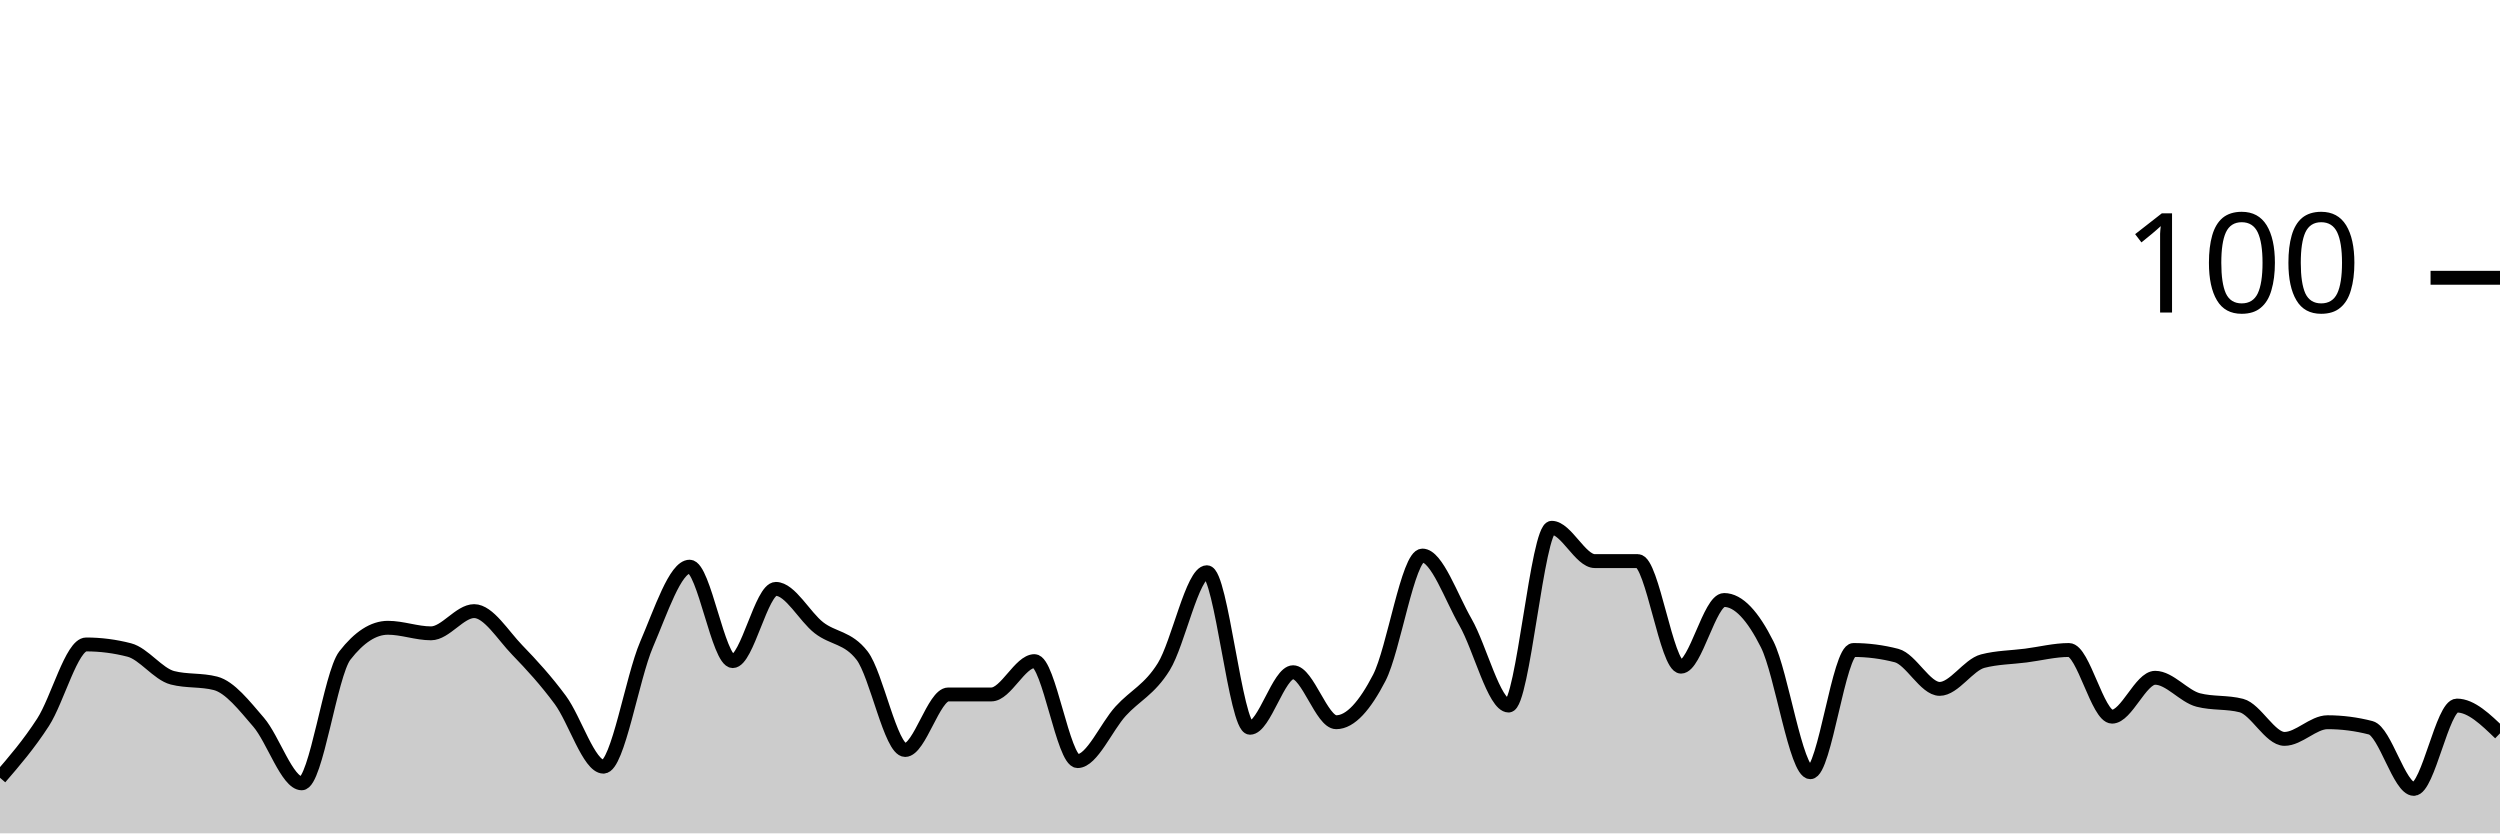
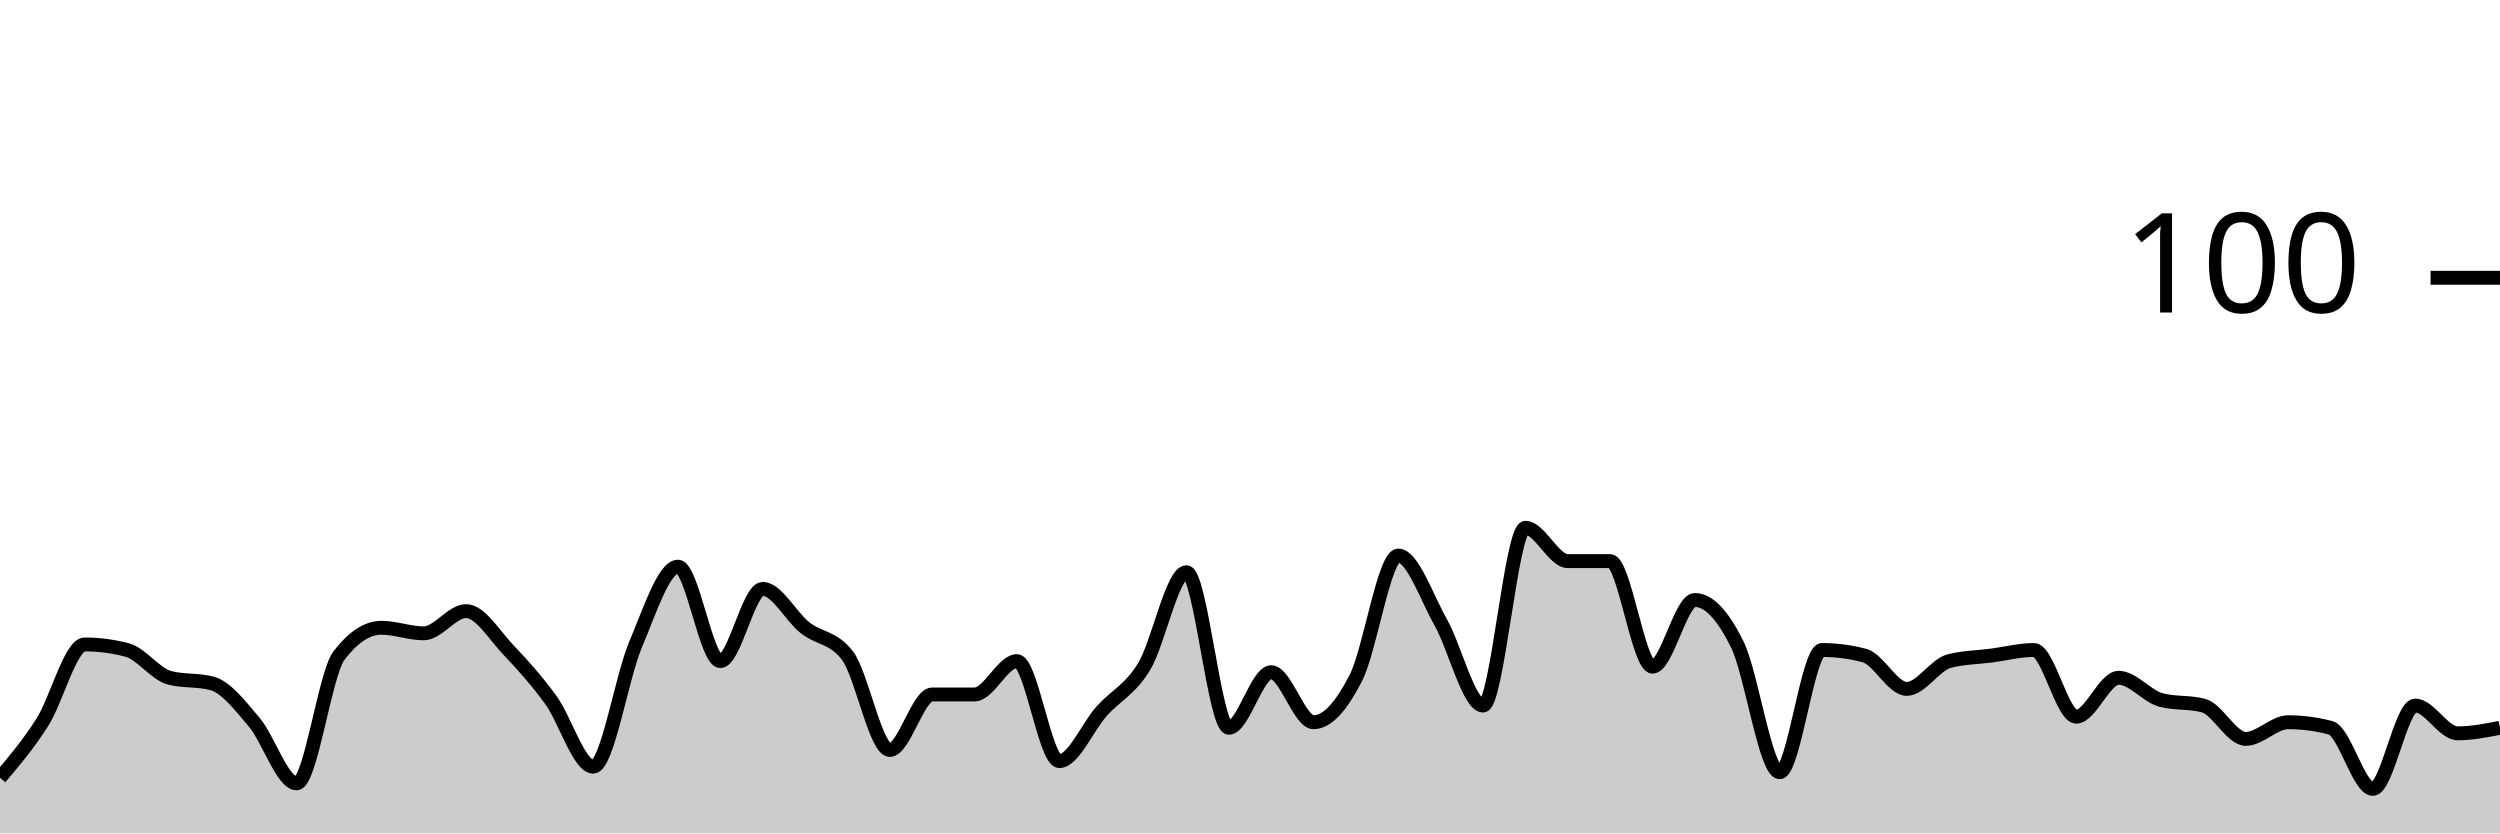
<svg xmlns="http://www.w3.org/2000/svg" viewBox="0 0 180 60">
  <g transform="translate(0,20)">
-     <path class="area" fill="rgba(0, 0, 0, 0.2)" d="M0,36C1.034,34.8,2.069,33.6,3.103,32C4.138,30.4,5.172,26.4,6.207,26.4C7.241,26.4,8.276,26.533,9.31,26.8C10.345,27.067,11.379,28.533,12.414,28.8C13.448,29.067,14.483,28.933,15.517,29.2C16.552,29.467,17.586,30.8,18.621,32C19.655,33.2,20.69,36.4,21.724,36.4C22.759,36.4,23.793,28.533,24.828,27.2C25.862,25.867,26.897,25.2,27.931,25.2C28.966,25.2,30,25.6,31.034,25.6C32.069,25.6,33.103,24,34.138,24C35.172,24,36.207,25.733,37.241,26.8C38.276,27.867,39.31,29,40.345,30.4C41.379,31.8,42.414,35.2,43.448,35.2C44.483,35.2,45.517,28.8,46.552,26.4C47.586,24,48.621,20.8,49.655,20.8C50.69,20.8,51.724,27.6,52.759,27.6C53.793,27.6,54.828,22.4,55.862,22.4C56.897,22.4,57.931,24.4,58.966,25.2C60,26,61.034,25.867,62.069,27.2C63.103,28.533,64.138,34,65.172,34C66.207,34,67.241,30,68.276,30C69.31,30,70.345,30,71.379,30C72.414,30,73.448,27.6,74.483,27.6C75.517,27.6,76.552,34.8,77.586,34.8C78.621,34.8,79.655,32.333,80.69,31.2C81.724,30.067,82.759,29.667,83.793,28C84.828,26.333,85.862,21.2,86.897,21.2C87.931,21.2,88.966,32.4,90,32.4C91.034,32.4,92.069,28.4,93.103,28.4C94.138,28.4,95.172,32,96.207,32C97.241,32,98.276,30.8,99.31,28.8C100.345,26.8,101.379,20,102.414,20C103.448,20,104.483,23,105.517,24.8C106.552,26.6,107.586,30.8,108.621,30.8C109.655,30.8,110.69,18,111.724,18C112.759,18,113.793,20.4,114.828,20.4C115.862,20.4,116.897,20.4,117.931,20.4C118.966,20.4,120,28,121.034,28C122.069,28,123.103,23.2,124.138,23.2C125.172,23.2,126.207,24.333,127.241,26.4C128.276,28.467,129.31,35.6,130.345,35.6C131.379,35.6,132.414,26.8,133.448,26.8C134.483,26.8,135.517,26.933,136.552,27.2C137.586,27.467,138.621,29.6,139.655,29.6C140.69,29.6,141.724,27.867,142.759,27.6C143.793,27.333,144.828,27.333,145.862,27.2C146.897,27.067,147.931,26.8,148.966,26.8C150,26.8,151.034,31.6,152.069,31.6C153.103,31.6,154.138,28.8,155.172,28.8C156.207,28.8,157.241,30.133,158.276,30.4C159.31,30.667,160.345,30.533,161.379,30.8C162.414,31.067,163.448,33.2,164.483,33.2C165.517,33.2,166.552,32,167.586,32C168.621,32,169.655,32.133,170.69,32.4C171.724,32.667,172.759,36.8,173.793,36.8C174.828,36.8,175.862,30.8,176.897,30.8C177.931,30.8,178.966,31.8,180,32.8L180,40C178.966,40,177.931,40,176.897,40C175.862,40,174.828,40,173.793,40C172.759,40,171.724,40,170.69,40C169.655,40,168.621,40,167.586,40C166.552,40,165.517,40,164.483,40C163.448,40,162.414,40,161.379,40C160.345,40,159.31,40,158.276,40C157.241,40,156.207,40,155.172,40C154.138,40,153.103,40,152.069,40C151.034,40,150,40,148.966,40C147.931,40,146.897,40,145.862,40C144.828,40,143.793,40,142.759,40C141.724,40,140.69,40,139.655,40C138.621,40,137.586,40,136.552,40C135.517,40,134.483,40,133.448,40C132.414,40,131.379,40,130.345,40C129.31,40,128.276,40,127.241,40C126.207,40,125.172,40,124.138,40C123.103,40,122.069,40,121.034,40C120,40,118.966,40,117.931,40C116.897,40,115.862,40,114.828,40C113.793,40,112.759,40,111.724,40C110.69,40,109.655,40,108.621,40C107.586,40,106.552,40,105.517,40C104.483,40,103.448,40,102.414,40C101.379,40,100.345,40,99.31,40C98.276,40,97.241,40,96.207,40C95.172,40,94.138,40,93.103,40C92.069,40,91.034,40,90,40C88.966,40,87.931,40,86.897,40C85.862,40,84.828,40,83.793,40C82.759,40,81.724,40,80.69,40C79.655,40,78.621,40,77.586,40C76.552,40,75.517,40,74.483,40C73.448,40,72.414,40,71.379,40C70.345,40,69.31,40,68.276,40C67.241,40,66.207,40,65.172,40C64.138,40,63.103,40,62.069,40C61.034,40,60,40,58.966,40C57.931,40,56.897,40,55.862,40C54.828,40,53.793,40,52.759,40C51.724,40,50.69,40,49.655,40C48.621,40,47.586,40,46.552,40C45.517,40,44.483,40,43.448,40C42.414,40,41.379,40,40.345,40C39.31,40,38.276,40,37.241,40C36.207,40,35.172,40,34.138,40C33.103,40,32.069,40,31.034,40C30,40,28.966,40,27.931,40C26.897,40,25.862,40,24.828,40C23.793,40,22.759,40,21.724,40C20.69,40,19.655,40,18.621,40C17.586,40,16.552,40,15.517,40C14.483,40,13.448,40,12.414,40C11.379,40,10.345,40,9.31,40C8.276,40,7.241,40,6.207,40C5.172,40,4.138,40,3.103,40C2.069,40,1.034,40,0,40Z" />
-     <path class="line" stroke="black" fill="none" d="M0,36C1.034,34.8,2.069,33.6,3.103,32C4.138,30.4,5.172,26.4,6.207,26.4C7.241,26.4,8.276,26.533,9.31,26.8C10.345,27.067,11.379,28.533,12.414,28.8C13.448,29.067,14.483,28.933,15.517,29.2C16.552,29.467,17.586,30.8,18.621,32C19.655,33.2,20.69,36.4,21.724,36.4C22.759,36.4,23.793,28.533,24.828,27.2C25.862,25.867,26.897,25.2,27.931,25.2C28.966,25.2,30,25.6,31.034,25.6C32.069,25.6,33.103,24,34.138,24C35.172,24,36.207,25.733,37.241,26.8C38.276,27.867,39.31,29,40.345,30.4C41.379,31.8,42.414,35.2,43.448,35.2C44.483,35.2,45.517,28.8,46.552,26.4C47.586,24,48.621,20.8,49.655,20.8C50.69,20.8,51.724,27.6,52.759,27.6C53.793,27.6,54.828,22.4,55.862,22.4C56.897,22.4,57.931,24.4,58.966,25.2C60,26,61.034,25.867,62.069,27.2C63.103,28.533,64.138,34,65.172,34C66.207,34,67.241,30,68.276,30C69.31,30,70.345,30,71.379,30C72.414,30,73.448,27.6,74.483,27.6C75.517,27.6,76.552,34.8,77.586,34.8C78.621,34.8,79.655,32.333,80.69,31.2C81.724,30.067,82.759,29.667,83.793,28C84.828,26.333,85.862,21.2,86.897,21.2C87.931,21.2,88.966,32.4,90,32.4C91.034,32.4,92.069,28.4,93.103,28.4C94.138,28.4,95.172,32,96.207,32C97.241,32,98.276,30.8,99.31,28.8C100.345,26.8,101.379,20,102.414,20C103.448,20,104.483,23,105.517,24.8C106.552,26.6,107.586,30.8,108.621,30.8C109.655,30.8,110.69,18,111.724,18C112.759,18,113.793,20.4,114.828,20.4C115.862,20.4,116.897,20.4,117.931,20.4C118.966,20.4,120,28,121.034,28C122.069,28,123.103,23.2,124.138,23.2C125.172,23.2,126.207,24.333,127.241,26.4C128.276,28.467,129.31,35.6,130.345,35.6C131.379,35.6,132.414,26.8,133.448,26.8C134.483,26.8,135.517,26.933,136.552,27.2C137.586,27.467,138.621,29.6,139.655,29.6C140.69,29.6,141.724,27.867,142.759,27.6C143.793,27.333,144.828,27.333,145.862,27.2C146.897,27.067,147.931,26.8,148.966,26.8C150,26.8,151.034,31.6,152.069,31.6C153.103,31.6,154.138,28.8,155.172,28.8C156.207,28.8,157.241,30.133,158.276,30.4C159.31,30.667,160.345,30.533,161.379,30.8C162.414,31.067,163.448,33.2,164.483,33.2C165.517,33.2,166.552,32,167.586,32C168.621,32,169.655,32.133,170.69,32.4C171.724,32.667,172.759,36.8,173.793,36.8C174.828,36.8,175.862,30.8,176.897,30.8C177.931,30.8,178.966,31.8,180,32.8" />
+     <path class="area" fill="rgba(0, 0, 0, 0.2)" d="M0,36C1.017,34.8,2.034,33.6,3.051,32C4.068,30.4,5.085,26.4,6.102,26.4C7.119,26.4,8.136,26.533,9.153,26.8C10.169,27.067,11.186,28.533,12.203,28.8C13.22,29.067,14.237,28.933,15.254,29.2C16.271,29.467,17.288,30.8,18.305,32C19.322,33.2,20.339,36.4,21.356,36.4C22.373,36.4,23.39,28.533,24.407,27.2C25.424,25.867,26.441,25.2,27.458,25.2C28.475,25.2,29.492,25.6,30.508,25.6C31.525,25.6,32.542,24,33.559,24C34.576,24,35.593,25.733,36.61,26.8C37.627,27.867,38.644,29,39.661,30.4C40.678,31.8,41.695,35.2,42.712,35.2C43.729,35.2,44.746,28.8,45.763,26.4C46.78,24,47.797,20.8,48.814,20.8C49.831,20.8,50.847,27.6,51.864,27.6C52.881,27.6,53.898,22.4,54.915,22.4C55.932,22.4,56.949,24.4,57.966,25.2C58.983,26,60,25.867,61.017,27.2C62.034,28.533,63.051,34,64.068,34C65.085,34,66.102,30,67.119,30C68.136,30,69.153,30,70.169,30C71.186,30,72.203,27.6,73.22,27.6C74.237,27.6,75.254,34.8,76.271,34.8C77.288,34.8,78.305,32.333,79.322,31.2C80.339,30.067,81.356,29.667,82.373,28C83.39,26.333,84.407,21.2,85.424,21.2C86.441,21.2,87.458,32.4,88.475,32.4C89.492,32.4,90.508,28.4,91.525,28.4C92.542,28.4,93.559,32,94.576,32C95.593,32,96.61,30.8,97.627,28.8C98.644,26.8,99.661,20,100.678,20C101.695,20,102.712,23,103.729,24.8C104.746,26.6,105.763,30.8,106.78,30.8C107.797,30.8,108.814,18,109.831,18C110.847,18,111.864,20.4,112.881,20.4C113.898,20.4,114.915,20.4,115.932,20.4C116.949,20.4,117.966,28,118.983,28C120,28,121.017,23.2,122.034,23.2C123.051,23.2,124.068,24.333,125.085,26.4C126.102,28.467,127.119,35.6,128.136,35.6C129.153,35.6,130.169,26.8,131.186,26.8C132.203,26.8,133.22,26.933,134.237,27.2C135.254,27.467,136.271,29.6,137.288,29.6C138.305,29.6,139.322,27.867,140.339,27.6C141.356,27.333,142.373,27.333,143.39,27.2C144.407,27.067,145.424,26.8,146.441,26.8C147.458,26.8,148.475,31.6,149.492,31.6C150.508,31.6,151.525,28.8,152.542,28.8C153.559,28.8,154.576,30.133,155.593,30.4C156.61,30.667,157.627,30.533,158.644,30.8C159.661,31.067,160.678,33.2,161.695,33.2C162.712,33.2,163.729,32,164.746,32C165.763,32,166.78,32.133,167.797,32.4C168.814,32.667,169.831,36.8,170.847,36.8C171.864,36.8,172.881,30.8,173.898,30.8C174.915,30.8,175.932,32.8,176.949,32.8C177.966,32.8,178.983,32.6,180,32.4L180,40C178.983,40,177.966,40,176.949,40C175.932,40,174.915,40,173.898,40C172.881,40,171.864,40,170.847,40C169.831,40,168.814,40,167.797,40C166.78,40,165.763,40,164.746,40C163.729,40,162.712,40,161.695,40C160.678,40,159.661,40,158.644,40C157.627,40,156.61,40,155.593,40C154.576,40,153.559,40,152.542,40C151.525,40,150.508,40,149.492,40C148.475,40,147.458,40,146.441,40C145.424,40,144.407,40,143.39,40C142.373,40,141.356,40,140.339,40C139.322,40,138.305,40,137.288,40C136.271,40,135.254,40,134.237,40C133.22,40,132.203,40,131.186,40C130.169,40,129.153,40,128.136,40C127.119,40,126.102,40,125.085,40C124.068,40,123.051,40,122.034,40C121.017,40,120,40,118.983,40C117.966,40,116.949,40,115.932,40C114.915,40,113.898,40,112.881,40C111.864,40,110.847,40,109.831,40C108.814,40,107.797,40,106.78,40C105.763,40,104.746,40,103.729,40C102.712,40,101.695,40,100.678,40C99.661,40,98.644,40,97.627,40C96.61,40,95.593,40,94.576,40C93.559,40,92.542,40,91.525,40C90.508,40,89.492,40,88.475,40C87.458,40,86.441,40,85.424,40C84.407,40,83.39,40,82.373,40C81.356,40,80.339,40,79.322,40C78.305,40,77.288,40,76.271,40C75.254,40,74.237,40,73.22,40C72.203,40,71.186,40,70.169,40C69.153,40,68.136,40,67.119,40C66.102,40,65.085,40,64.068,40C63.051,40,62.034,40,61.017,40C60,40,58.983,40,57.966,40C56.949,40,55.932,40,54.915,40C53.898,40,52.881,40,51.864,40C50.847,40,49.831,40,48.814,40C47.797,40,46.78,40,45.763,40C44.746,40,43.729,40,42.712,40C41.695,40,40.678,40,39.661,40C38.644,40,37.627,40,36.61,40C35.593,40,34.576,40,33.559,40C32.542,40,31.525,40,30.508,40C29.492,40,28.475,40,27.458,40C26.441,40,25.424,40,24.407,40C23.39,40,22.373,40,21.356,40C20.339,40,19.322,40,18.305,40C17.288,40,16.271,40,15.254,40C14.237,40,13.22,40,12.203,40C11.186,40,10.169,40,9.153,40C8.136,40,7.119,40,6.102,40C5.085,40,4.068,40,3.051,40C2.034,40,1.017,40,0,40Z" />
+     <path class="line" stroke="black" fill="none" d="M0,36C1.017,34.8,2.034,33.6,3.051,32C4.068,30.4,5.085,26.4,6.102,26.4C7.119,26.4,8.136,26.533,9.153,26.8C10.169,27.067,11.186,28.533,12.203,28.8C13.22,29.067,14.237,28.933,15.254,29.2C16.271,29.467,17.288,30.8,18.305,32C19.322,33.2,20.339,36.4,21.356,36.4C22.373,36.4,23.39,28.533,24.407,27.2C25.424,25.867,26.441,25.2,27.458,25.2C28.475,25.2,29.492,25.6,30.508,25.6C31.525,25.6,32.542,24,33.559,24C34.576,24,35.593,25.733,36.61,26.8C37.627,27.867,38.644,29,39.661,30.4C40.678,31.8,41.695,35.2,42.712,35.2C43.729,35.2,44.746,28.8,45.763,26.4C46.78,24,47.797,20.8,48.814,20.8C49.831,20.8,50.847,27.6,51.864,27.6C52.881,27.6,53.898,22.4,54.915,22.4C55.932,22.4,56.949,24.4,57.966,25.2C58.983,26,60,25.867,61.017,27.2C62.034,28.533,63.051,34,64.068,34C65.085,34,66.102,30,67.119,30C68.136,30,69.153,30,70.169,30C71.186,30,72.203,27.6,73.22,27.6C74.237,27.6,75.254,34.8,76.271,34.8C77.288,34.8,78.305,32.333,79.322,31.2C80.339,30.067,81.356,29.667,82.373,28C83.39,26.333,84.407,21.2,85.424,21.2C86.441,21.2,87.458,32.4,88.475,32.4C89.492,32.4,90.508,28.4,91.525,28.4C92.542,28.4,93.559,32,94.576,32C95.593,32,96.61,30.8,97.627,28.8C98.644,26.8,99.661,20,100.678,20C101.695,20,102.712,23,103.729,24.8C104.746,26.6,105.763,30.8,106.78,30.8C107.797,30.8,108.814,18,109.831,18C110.847,18,111.864,20.4,112.881,20.4C113.898,20.4,114.915,20.4,115.932,20.4C116.949,20.4,117.966,28,118.983,28C120,28,121.017,23.2,122.034,23.2C123.051,23.2,124.068,24.333,125.085,26.4C126.102,28.467,127.119,35.6,128.136,35.6C129.153,35.6,130.169,26.8,131.186,26.8C132.203,26.8,133.22,26.933,134.237,27.2C135.254,27.467,136.271,29.6,137.288,29.6C138.305,29.6,139.322,27.867,140.339,27.6C141.356,27.333,142.373,27.333,143.39,27.2C144.407,27.067,145.424,26.8,146.441,26.8C147.458,26.8,148.475,31.6,149.492,31.6C150.508,31.6,151.525,28.8,152.542,28.8C153.559,28.8,154.576,30.133,155.593,30.4C156.61,30.667,157.627,30.533,158.644,30.8C159.661,31.067,160.678,33.2,161.695,33.2C162.712,33.2,163.729,32,164.746,32C165.763,32,166.78,32.133,167.797,32.4C168.814,32.667,169.831,36.8,170.847,36.8C171.864,36.8,172.881,30.8,173.898,30.8C174.915,30.8,175.932,32.8,176.949,32.8C177.966,32.8,178.983,32.6,180,32.4" />
    <path class="axis-ceiling" stroke-width="1" stroke="black" fill="none" d="M175,0L180,0" />
    <text class="axis-ceiling-label" font-family="sans-serif" text-anchor="end" font-size="10px" x="170" y="2.5">100</text>
  </g>
</svg>
